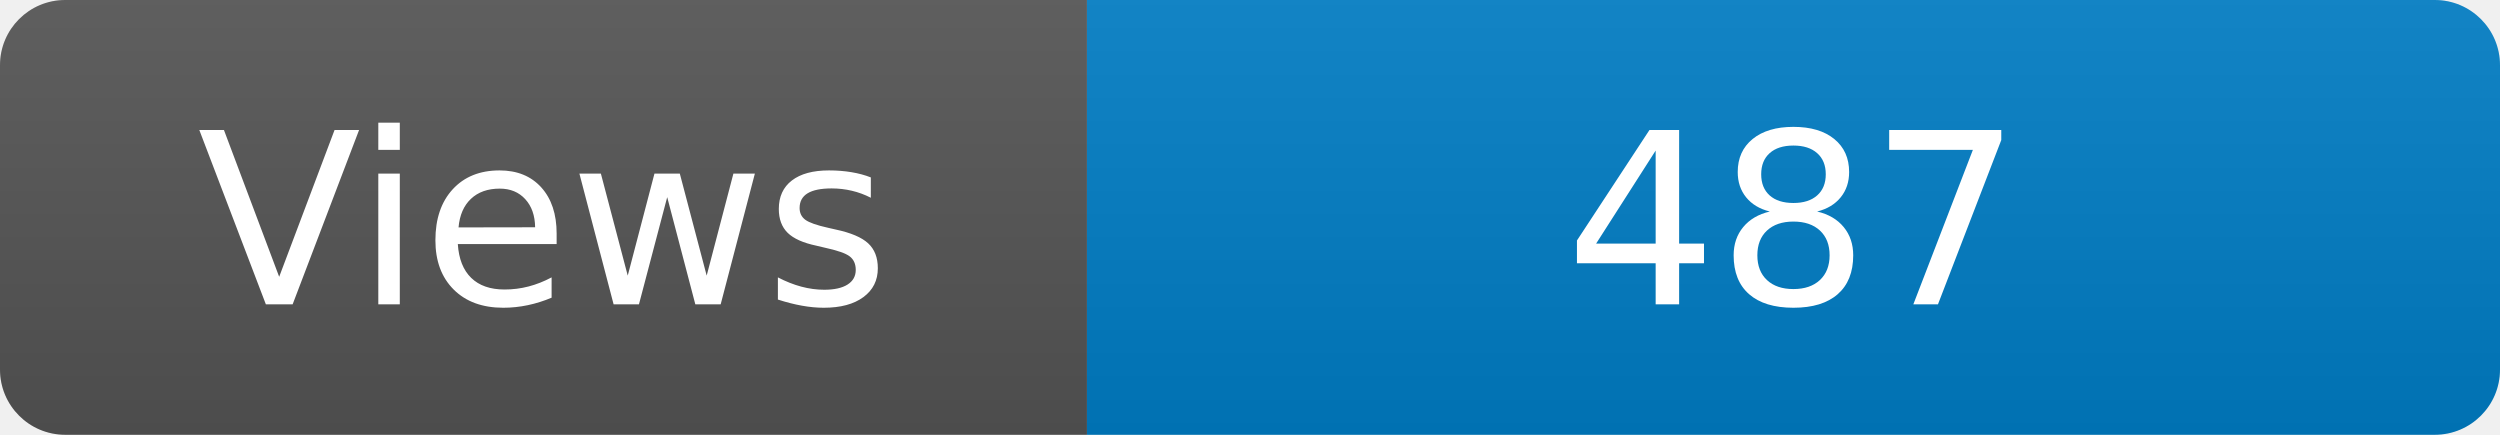
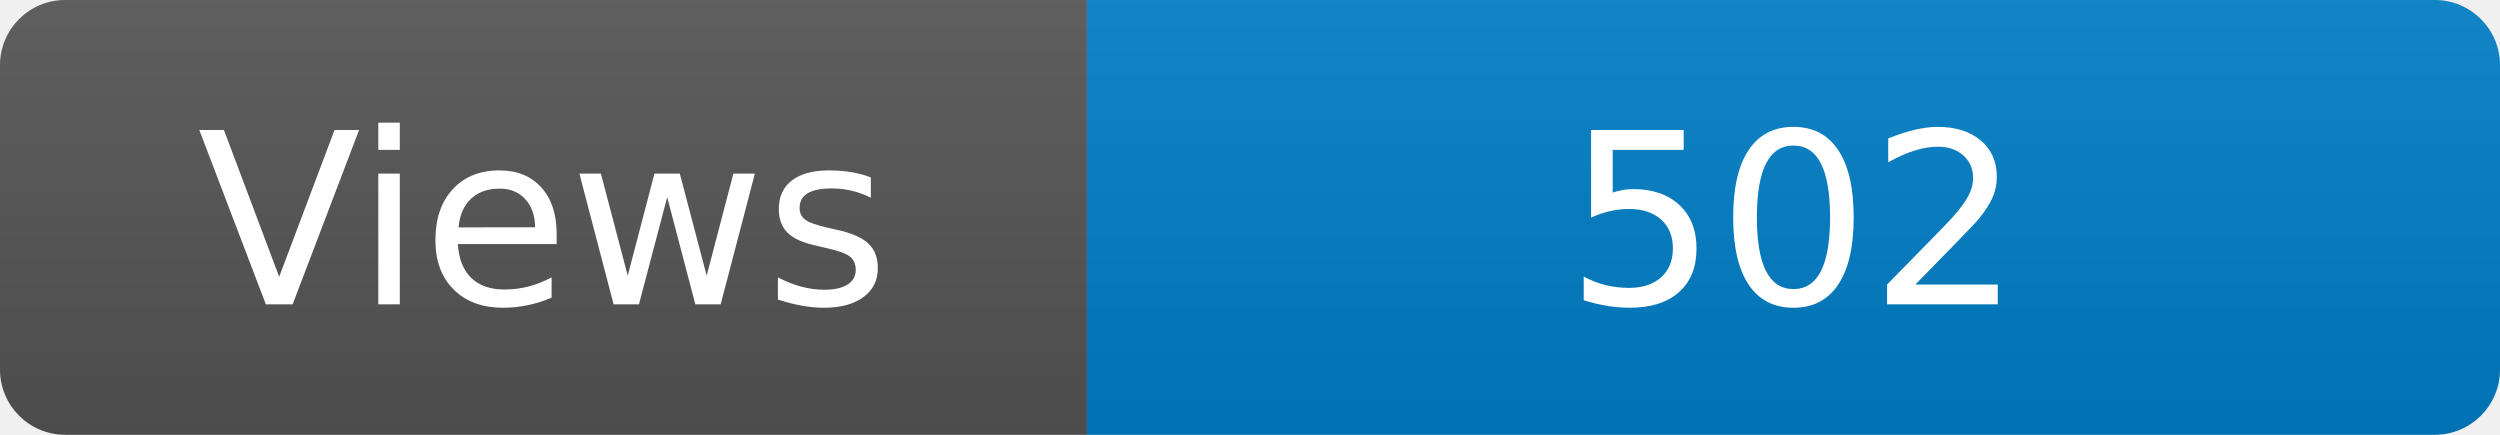
<svg xmlns="http://www.w3.org/2000/svg" width="115" height="20" role="img" aria-label="Maintained?: yes">
  <linearGradient id="s" x2="0" y2="100%">
    <stop offset="0" stop-color="#bbb" stop-opacity=".1" />
    <stop offset="1" stop-opacity=".1" />
  </linearGradient>
  <clipPath id="r">
    <rect width="115" height="20" rx="3" fill="#fff" />
  </clipPath>
  <g clip-path="url(#r)">
    <rect width="50" height="20" fill="#555" />
    <rect x="50" width="160" height="20" fill="#007ec6" />
    <rect width="115" height="20" fill="url(#s)" />
  </g>
  <g fill="#fff" text-anchor="middle" font-family="Verdana,Geneva,DejaVu Sans,sans-serif" font-size="110">
    <text x="250" y="140" transform="scale(.1)" fill="#fff">Views</text>
-     <text x="825" y="140" transform="scale(.1)" fill="#fff">487</text>
+     <text x="825" y="140" transform="scale(.1)" fill="#fff">502</text>
  </g>
</svg>
